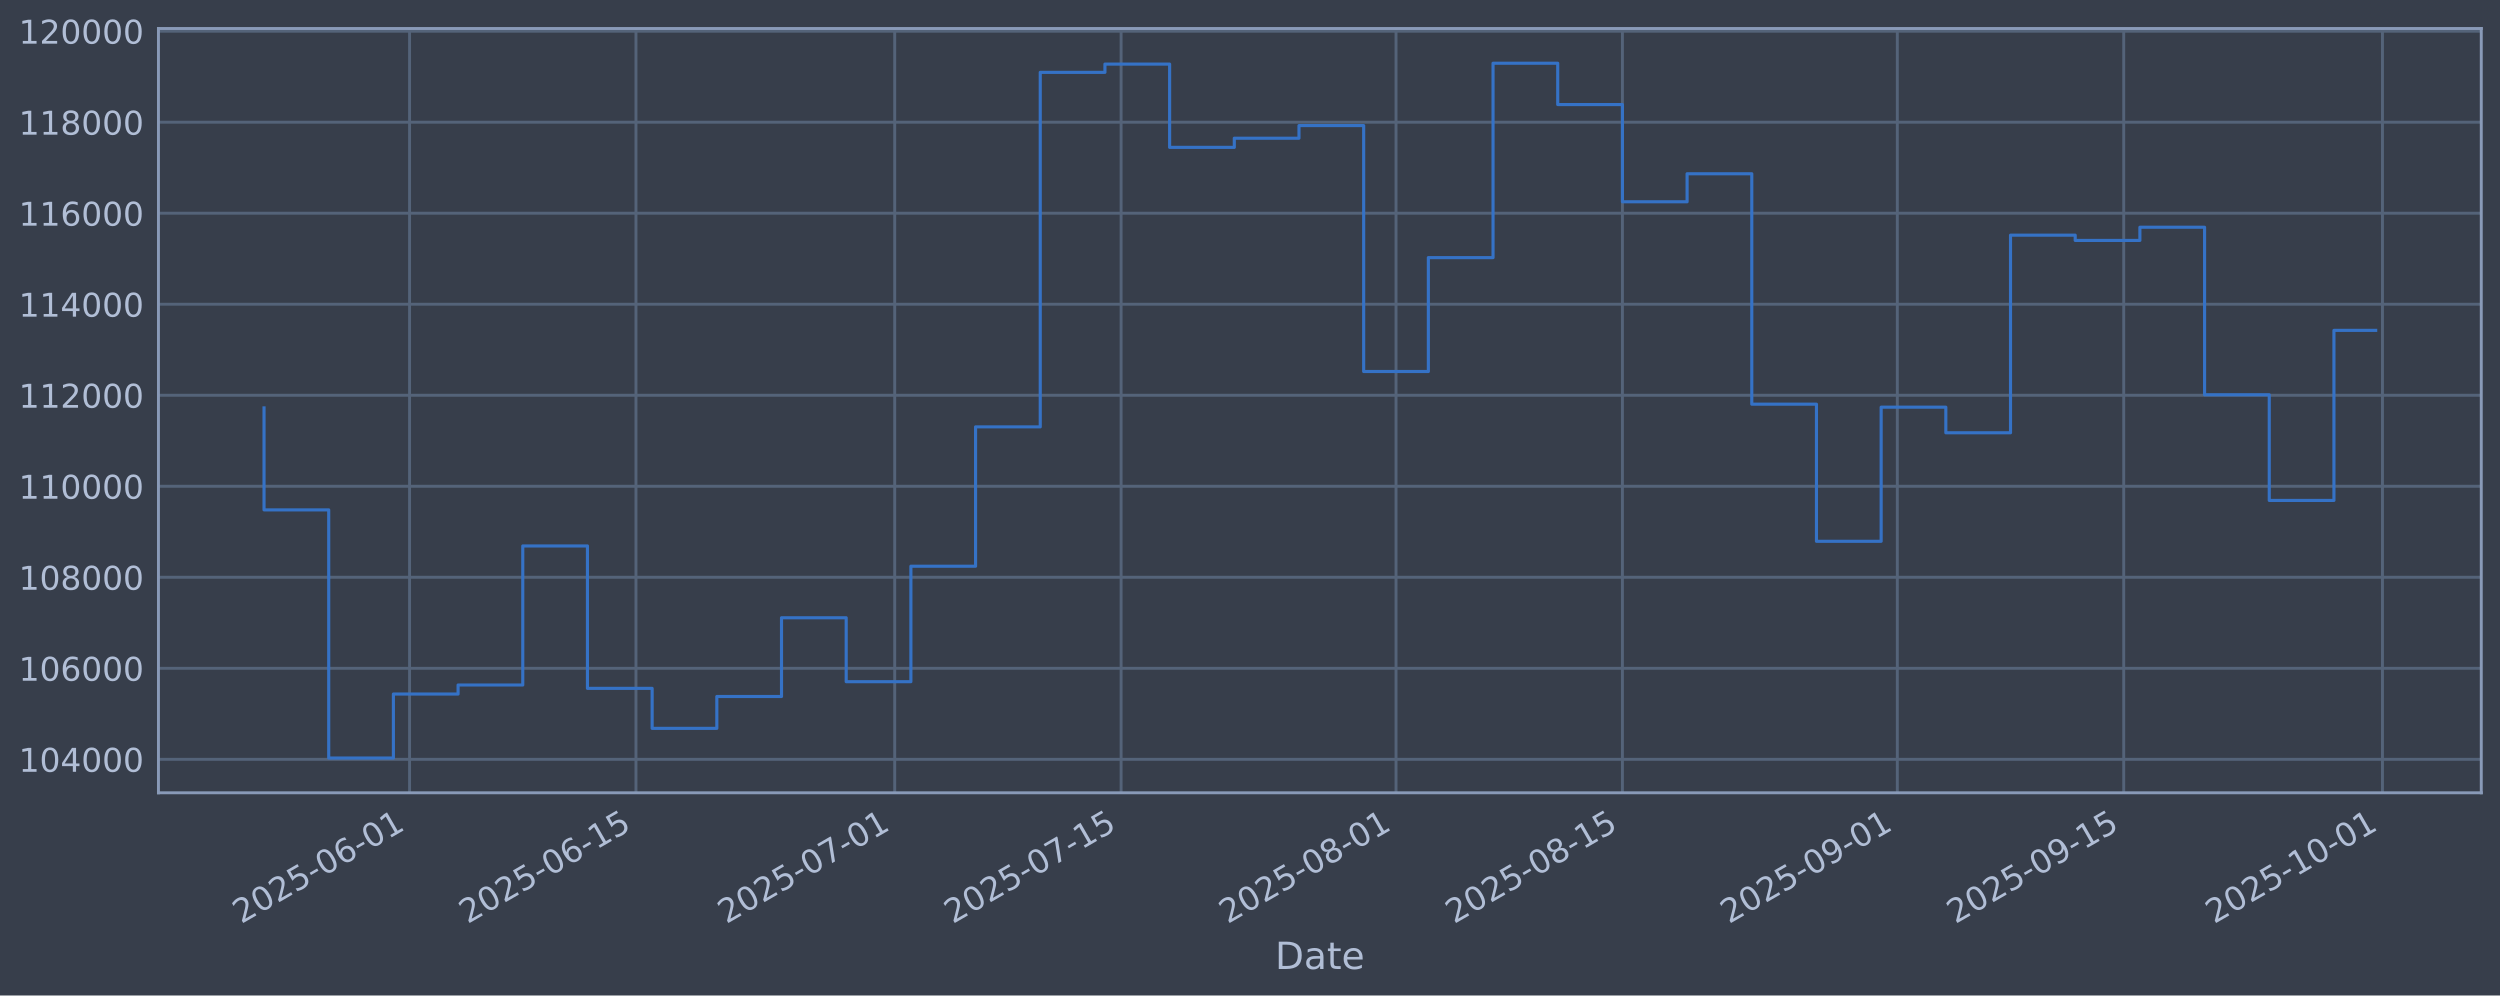
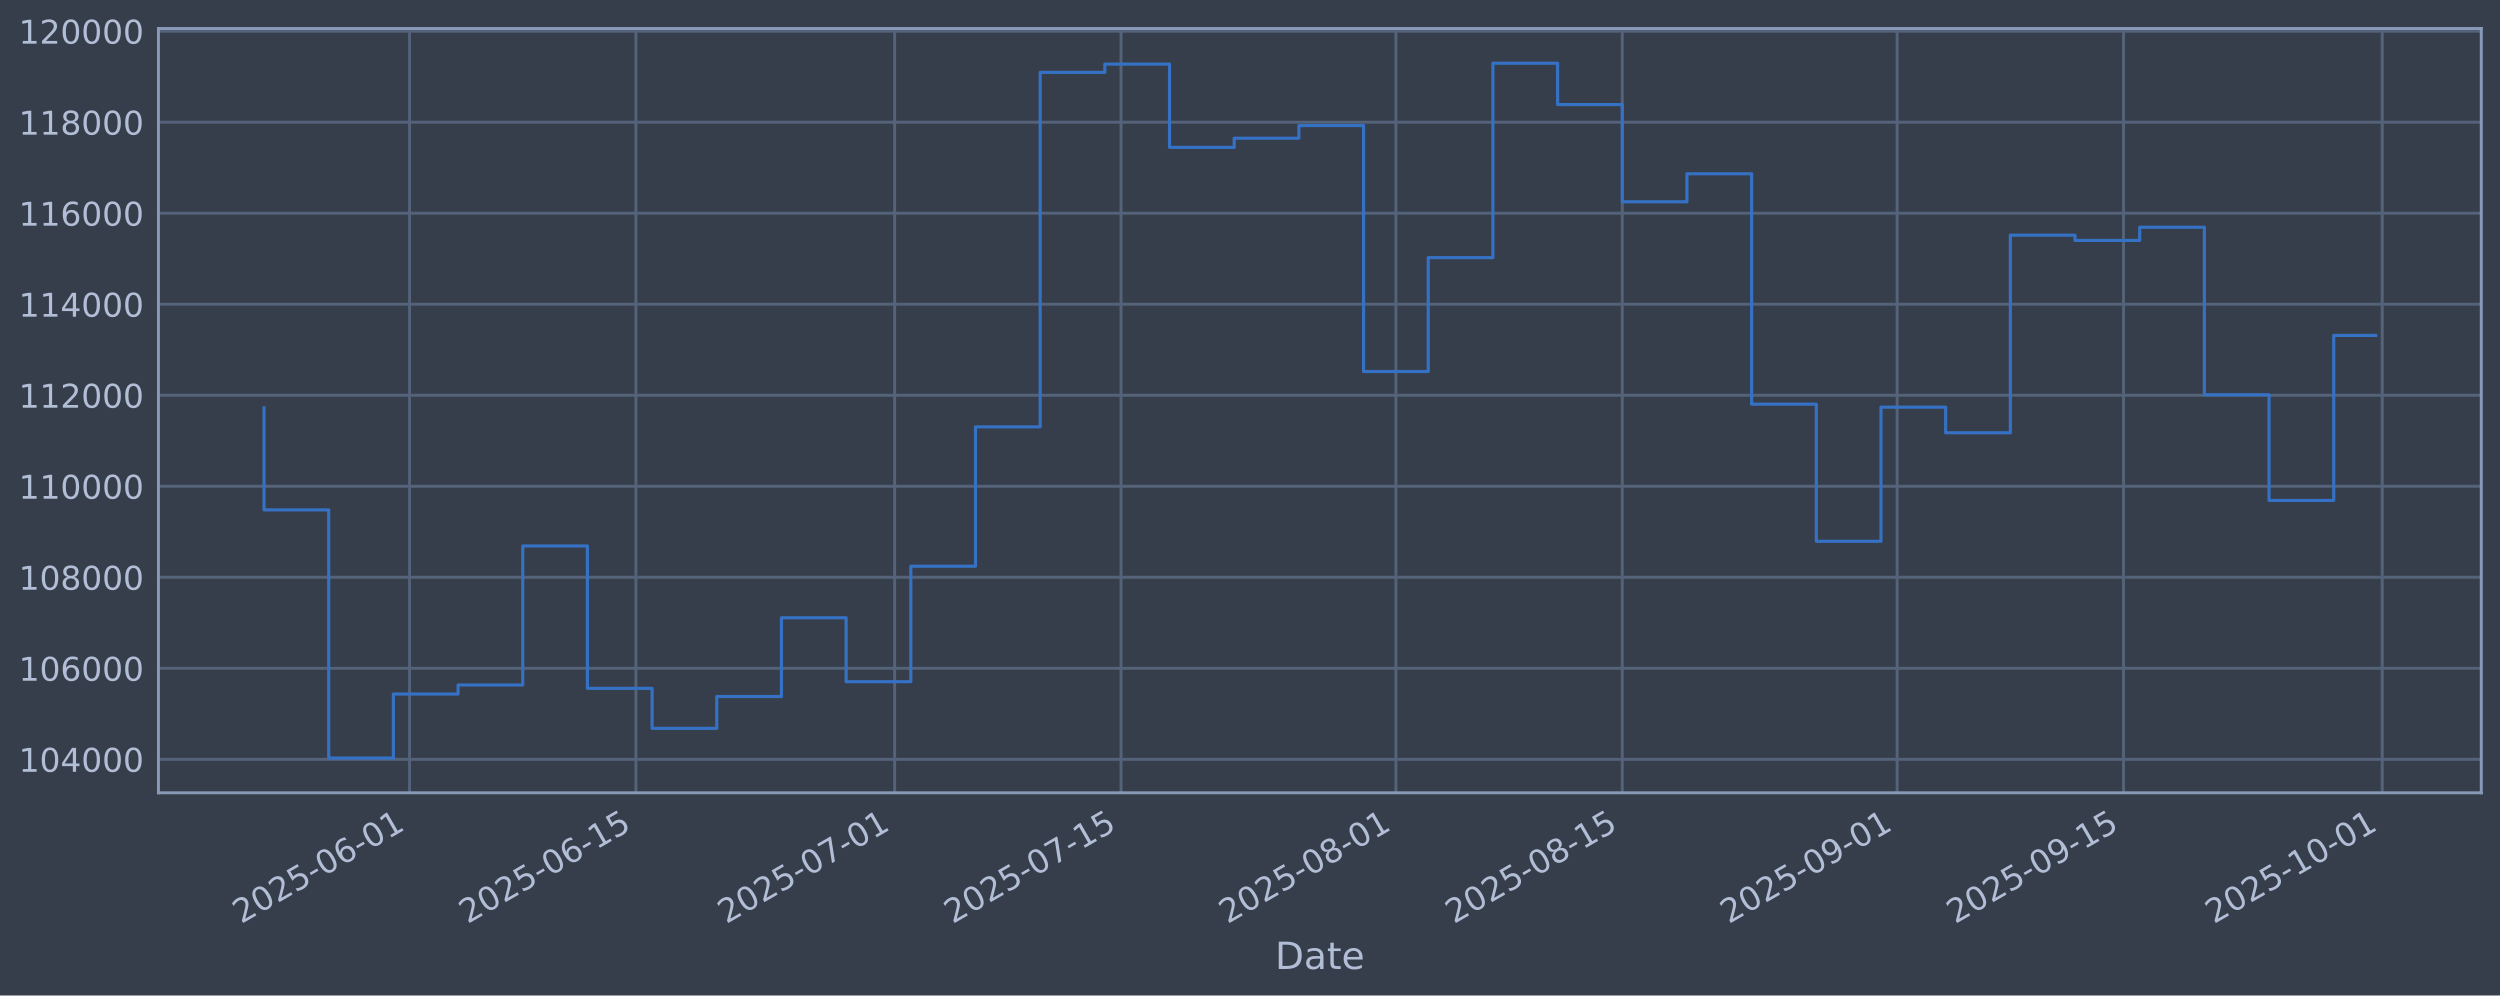
<svg xmlns="http://www.w3.org/2000/svg" xmlns:xlink="http://www.w3.org/1999/xlink" width="960.9pt" height="382.628pt" viewBox="0 0 960.9 382.628" version="1.1">
  <defs>
    <style type="text/css">*{stroke-linejoin: round; stroke-linecap: butt}</style>
  </defs>
  <g id="figure_1">
    <g id="patch_1">
      <path d="M 0 382.628  L 960.9 382.628  L 960.9 0  L 0 0  z " style="fill: #373e4b" />
    </g>
    <g id="axes_1">
      <g id="patch_2">
        <path d="M 60.901 304.718  L 953.701 304.718  L 953.701 10.958  L 60.901 10.958  z " style="fill: #373e4b" />
      </g>
      <g id="matplotlib.axis_1">
        <g id="xtick_1">
          <g id="line2d_1">
-             <path d="M 157.422 304.718  L 157.422 10.958  " clip-path="url(#pe58ba66433)" style="fill: none; stroke: #546379; stroke-width: 1.12; stroke-linecap: square" />
+             <path d="M 157.416 304.718  L 157.416 10.958  " clip-path="url(#pccad386cdd)" style="fill: none; stroke: #546379; stroke-width: 1.12; stroke-linecap: square" />
          </g>
          <g id="line2d_2" />
          <g id="text_1">
-             <g style="fill: #b1bed6" transform="translate(92.69683 355.2226) rotate(-30) scale(0.126 -0.126)">
+             <g style="fill: #b1bed6" transform="translate(92.69085 355.2226) rotate(-30) scale(0.126 -0.126)">
              <defs>
                <path id="DejaVuSans-32" d="M 1228 531  L 3431 531  L 3431 0  L 469 0  L 469 531  Q 828 903 1448 1529  Q 2069 2156 2228 2338  Q 2531 2678 2651 2914  Q 2772 3150 2772 3378  Q 2772 3750 2511 3984  Q 2250 4219 1831 4219  Q 1534 4219 1204 4116  Q 875 4013 500 3803  L 500 4441  Q 881 4594 1212 4672  Q 1544 4750 1819 4750  Q 2544 4750 2975 4387  Q 3406 4025 3406 3419  Q 3406 3131 3298 2873  Q 3191 2616 2906 2266  Q 2828 2175 2409 1742  Q 1991 1309 1228 531  z " transform="scale(0.015625)" />
                <path id="DejaVuSans-30" d="M 2034 4250  Q 1547 4250 1301 3770  Q 1056 3291 1056 2328  Q 1056 1369 1301 889  Q 1547 409 2034 409  Q 2525 409 2770 889  Q 3016 1369 3016 2328  Q 3016 3291 2770 3770  Q 2525 4250 2034 4250  z M 2034 4750  Q 2819 4750 3233 4129  Q 3647 3509 3647 2328  Q 3647 1150 3233 529  Q 2819 -91 2034 -91  Q 1250 -91 836 529  Q 422 1150 422 2328  Q 422 3509 836 4129  Q 1250 4750 2034 4750  z " transform="scale(0.015625)" />
                <path id="DejaVuSans-35" d="M 691 4666  L 3169 4666  L 3169 4134  L 1269 4134  L 1269 2991  Q 1406 3038 1543 3061  Q 1681 3084 1819 3084  Q 2600 3084 3056 2656  Q 3513 2228 3513 1497  Q 3513 744 3044 326  Q 2575 -91 1722 -91  Q 1428 -91 1123 -41  Q 819 9 494 109  L 494 744  Q 775 591 1075 516  Q 1375 441 1709 441  Q 2250 441 2565 725  Q 2881 1009 2881 1497  Q 2881 1984 2565 2268  Q 2250 2553 1709 2553  Q 1456 2553 1204 2497  Q 953 2441 691 2322  L 691 4666  z " transform="scale(0.015625)" />
                <path id="DejaVuSans-2d" d="M 313 2009  L 1997 2009  L 1997 1497  L 313 1497  L 313 2009  z " transform="scale(0.015625)" />
                <path id="DejaVuSans-36" d="M 2113 2584  Q 1688 2584 1439 2293  Q 1191 2003 1191 1497  Q 1191 994 1439 701  Q 1688 409 2113 409  Q 2538 409 2786 701  Q 3034 994 3034 1497  Q 3034 2003 2786 2293  Q 2538 2584 2113 2584  z M 3366 4563  L 3366 3988  Q 3128 4100 2886 4159  Q 2644 4219 2406 4219  Q 1781 4219 1451 3797  Q 1122 3375 1075 2522  Q 1259 2794 1537 2939  Q 1816 3084 2150 3084  Q 2853 3084 3261 2657  Q 3669 2231 3669 1497  Q 3669 778 3244 343  Q 2819 -91 2113 -91  Q 1303 -91 875 529  Q 447 1150 447 2328  Q 447 3434 972 4092  Q 1497 4750 2381 4750  Q 2619 4750 2861 4703  Q 3103 4656 3366 4563  z " transform="scale(0.015625)" />
                <path id="DejaVuSans-31" d="M 794 531  L 1825 531  L 1825 4091  L 703 3866  L 703 4441  L 1819 4666  L 2450 4666  L 2450 531  L 3481 531  L 3481 0  L 794 0  L 794 531  z " transform="scale(0.015625)" />
              </defs>
              <use xlink:href="#DejaVuSans-32" />
              <use xlink:href="#DejaVuSans-30" transform="translate(63.62305 0)" />
              <use xlink:href="#DejaVuSans-32" transform="translate(127.2461 0)" />
              <use xlink:href="#DejaVuSans-35" transform="translate(190.8691 0)" />
              <use xlink:href="#DejaVuSans-2d" transform="translate(254.4922 0)" />
              <use xlink:href="#DejaVuSans-30" transform="translate(290.5762 0)" />
              <use xlink:href="#DejaVuSans-36" transform="translate(354.1992 0)" />
              <use xlink:href="#DejaVuSans-2d" transform="translate(417.8223 0)" />
              <use xlink:href="#DejaVuSans-30" transform="translate(453.9062 0)" />
              <use xlink:href="#DejaVuSans-31" transform="translate(517.5293 0)" />
            </g>
          </g>
        </g>
        <g id="xtick_2">
          <g id="line2d_3">
-             <path d="M 244.44 304.718  L 244.44 10.958  " clip-path="url(#pe58ba66433)" style="fill: none; stroke: #546379; stroke-width: 1.12; stroke-linecap: square" />
+             <path d="M 244.425 304.718  L 244.425 10.958  " clip-path="url(#pccad386cdd)" style="fill: none; stroke: #546379; stroke-width: 1.12; stroke-linecap: square" />
          </g>
          <g id="line2d_4" />
          <g id="text_2">
-             <g style="fill: #b1bed6" transform="translate(179.7146 355.2226) rotate(-30) scale(0.126 -0.126)">
+             <g style="fill: #b1bed6" transform="translate(179.6994 355.2226) rotate(-30) scale(0.126 -0.126)">
              <use xlink:href="#DejaVuSans-32" />
              <use xlink:href="#DejaVuSans-30" transform="translate(63.62305 0)" />
              <use xlink:href="#DejaVuSans-32" transform="translate(127.2461 0)" />
              <use xlink:href="#DejaVuSans-35" transform="translate(190.8691 0)" />
              <use xlink:href="#DejaVuSans-2d" transform="translate(254.4922 0)" />
              <use xlink:href="#DejaVuSans-30" transform="translate(290.5762 0)" />
              <use xlink:href="#DejaVuSans-36" transform="translate(354.1992 0)" />
              <use xlink:href="#DejaVuSans-2d" transform="translate(417.8223 0)" />
              <use xlink:href="#DejaVuSans-31" transform="translate(453.9062 0)" />
              <use xlink:href="#DejaVuSans-35" transform="translate(517.5293 0)" />
            </g>
          </g>
        </g>
        <g id="xtick_3">
          <g id="line2d_5">
-             <path d="M 343.889 304.718  L 343.889 10.958  " clip-path="url(#pe58ba66433)" style="fill: none; stroke: #546379; stroke-width: 1.12; stroke-linecap: square" />
+             <path d="M 343.863 304.718  L 343.863 10.958  " clip-path="url(#pccad386cdd)" style="fill: none; stroke: #546379; stroke-width: 1.12; stroke-linecap: square" />
          </g>
          <g id="line2d_6" />
          <g id="text_3">
-             <g style="fill: #b1bed6" transform="translate(279.1636 355.2226) rotate(-30) scale(0.126 -0.126)">
+             <g style="fill: #b1bed6" transform="translate(279.1376 355.2226) rotate(-30) scale(0.126 -0.126)">
              <defs>
                <path id="DejaVuSans-37" d="M 525 4666  L 3525 4666  L 3525 4397  L 1831 0  L 1172 0  L 2766 4134  L 525 4134  L 525 4666  z " transform="scale(0.015625)" />
              </defs>
              <use xlink:href="#DejaVuSans-32" />
              <use xlink:href="#DejaVuSans-30" transform="translate(63.62305 0)" />
              <use xlink:href="#DejaVuSans-32" transform="translate(127.2461 0)" />
              <use xlink:href="#DejaVuSans-35" transform="translate(190.8691 0)" />
              <use xlink:href="#DejaVuSans-2d" transform="translate(254.4922 0)" />
              <use xlink:href="#DejaVuSans-30" transform="translate(290.5762 0)" />
              <use xlink:href="#DejaVuSans-37" transform="translate(354.1992 0)" />
              <use xlink:href="#DejaVuSans-2d" transform="translate(417.8223 0)" />
              <use xlink:href="#DejaVuSans-30" transform="translate(453.9062 0)" />
              <use xlink:href="#DejaVuSans-31" transform="translate(517.5293 0)" />
            </g>
          </g>
        </g>
        <g id="xtick_4">
          <g id="line2d_7">
-             <path d="M 430.907 304.718  L 430.907 10.958  " clip-path="url(#pe58ba66433)" style="fill: none; stroke: #546379; stroke-width: 1.12; stroke-linecap: square" />
+             <path d="M 430.872 304.718  L 430.872 10.958  " clip-path="url(#pccad386cdd)" style="fill: none; stroke: #546379; stroke-width: 1.12; stroke-linecap: square" />
          </g>
          <g id="line2d_8" />
          <g id="text_4">
-             <g style="fill: #b1bed6" transform="translate(366.1814 355.2226) rotate(-30) scale(0.126 -0.126)">
+             <g style="fill: #b1bed6" transform="translate(366.1461 355.2226) rotate(-30) scale(0.126 -0.126)">
              <use xlink:href="#DejaVuSans-32" />
              <use xlink:href="#DejaVuSans-30" transform="translate(63.62305 0)" />
              <use xlink:href="#DejaVuSans-32" transform="translate(127.2461 0)" />
              <use xlink:href="#DejaVuSans-35" transform="translate(190.8691 0)" />
              <use xlink:href="#DejaVuSans-2d" transform="translate(254.4922 0)" />
              <use xlink:href="#DejaVuSans-30" transform="translate(290.5762 0)" />
              <use xlink:href="#DejaVuSans-37" transform="translate(354.1992 0)" />
              <use xlink:href="#DejaVuSans-2d" transform="translate(417.8223 0)" />
              <use xlink:href="#DejaVuSans-31" transform="translate(453.9062 0)" />
              <use xlink:href="#DejaVuSans-35" transform="translate(517.5293 0)" />
            </g>
          </g>
        </g>
        <g id="xtick_5">
          <g id="line2d_9">
-             <path d="M 536.571 304.718  L 536.571 10.958  " clip-path="url(#pe58ba66433)" style="fill: none; stroke: #546379; stroke-width: 1.12; stroke-linecap: square" />
+             <path d="M 536.525 304.718  L 536.525 10.958  " clip-path="url(#pccad386cdd)" style="fill: none; stroke: #546379; stroke-width: 1.12; stroke-linecap: square" />
          </g>
          <g id="line2d_10" />
          <g id="text_5">
-             <g style="fill: #b1bed6" transform="translate(471.8459 355.2226) rotate(-30) scale(0.126 -0.126)">
+             <g style="fill: #b1bed6" transform="translate(471.7993 355.2226) rotate(-30) scale(0.126 -0.126)">
              <defs>
                <path id="DejaVuSans-38" d="M 2034 2216  Q 1584 2216 1326 1975  Q 1069 1734 1069 1313  Q 1069 891 1326 650  Q 1584 409 2034 409  Q 2484 409 2743 651  Q 3003 894 3003 1313  Q 3003 1734 2745 1975  Q 2488 2216 2034 2216  z M 1403 2484  Q 997 2584 770 2862  Q 544 3141 544 3541  Q 544 4100 942 4425  Q 1341 4750 2034 4750  Q 2731 4750 3128 4425  Q 3525 4100 3525 3541  Q 3525 3141 3298 2862  Q 3072 2584 2669 2484  Q 3125 2378 3379 2068  Q 3634 1759 3634 1313  Q 3634 634 3220 271  Q 2806 -91 2034 -91  Q 1263 -91 848 271  Q 434 634 434 1313  Q 434 1759 690 2068  Q 947 2378 1403 2484  z M 1172 3481  Q 1172 3119 1398 2916  Q 1625 2713 2034 2713  Q 2441 2713 2670 2916  Q 2900 3119 2900 3481  Q 2900 3844 2670 4047  Q 2441 4250 2034 4250  Q 1625 4250 1398 4047  Q 1172 3844 1172 3481  z " transform="scale(0.015625)" />
              </defs>
              <use xlink:href="#DejaVuSans-32" />
              <use xlink:href="#DejaVuSans-30" transform="translate(63.62305 0)" />
              <use xlink:href="#DejaVuSans-32" transform="translate(127.2461 0)" />
              <use xlink:href="#DejaVuSans-35" transform="translate(190.8691 0)" />
              <use xlink:href="#DejaVuSans-2d" transform="translate(254.4922 0)" />
              <use xlink:href="#DejaVuSans-30" transform="translate(290.5762 0)" />
              <use xlink:href="#DejaVuSans-38" transform="translate(354.1992 0)" />
              <use xlink:href="#DejaVuSans-2d" transform="translate(417.8223 0)" />
              <use xlink:href="#DejaVuSans-30" transform="translate(453.9062 0)" />
              <use xlink:href="#DejaVuSans-31" transform="translate(517.5293 0)" />
            </g>
          </g>
        </g>
        <g id="xtick_6">
          <g id="line2d_11">
-             <path d="M 623.589 304.718  L 623.589 10.958  " clip-path="url(#pe58ba66433)" style="fill: none; stroke: #546379; stroke-width: 1.12; stroke-linecap: square" />
+             <path d="M 623.533 304.718  L 623.533 10.958  " clip-path="url(#pccad386cdd)" style="fill: none; stroke: #546379; stroke-width: 1.12; stroke-linecap: square" />
          </g>
          <g id="line2d_12" />
          <g id="text_6">
-             <g style="fill: #b1bed6" transform="translate(558.8637 355.2226) rotate(-30) scale(0.126 -0.126)">
+             <g style="fill: #b1bed6" transform="translate(558.8078 355.2226) rotate(-30) scale(0.126 -0.126)">
              <use xlink:href="#DejaVuSans-32" />
              <use xlink:href="#DejaVuSans-30" transform="translate(63.62305 0)" />
              <use xlink:href="#DejaVuSans-32" transform="translate(127.2461 0)" />
              <use xlink:href="#DejaVuSans-35" transform="translate(190.8691 0)" />
              <use xlink:href="#DejaVuSans-2d" transform="translate(254.4922 0)" />
              <use xlink:href="#DejaVuSans-30" transform="translate(290.5762 0)" />
              <use xlink:href="#DejaVuSans-38" transform="translate(354.1992 0)" />
              <use xlink:href="#DejaVuSans-2d" transform="translate(417.8223 0)" />
              <use xlink:href="#DejaVuSans-31" transform="translate(453.9062 0)" />
              <use xlink:href="#DejaVuSans-35" transform="translate(517.5293 0)" />
            </g>
          </g>
        </g>
        <g id="xtick_7">
          <g id="line2d_13">
-             <path d="M 729.254 304.718  L 729.254 10.958  " clip-path="url(#pe58ba66433)" style="fill: none; stroke: #546379; stroke-width: 1.12; stroke-linecap: square" />
+             <path d="M 729.187 304.718  L 729.187 10.958  " clip-path="url(#pccad386cdd)" style="fill: none; stroke: #546379; stroke-width: 1.12; stroke-linecap: square" />
          </g>
          <g id="line2d_14" />
          <g id="text_7">
-             <g style="fill: #b1bed6" transform="translate(664.5282 355.2226) rotate(-30) scale(0.126 -0.126)">
+             <g style="fill: #b1bed6" transform="translate(664.461 355.2226) rotate(-30) scale(0.126 -0.126)">
              <defs>
                <path id="DejaVuSans-39" d="M 703 97  L 703 672  Q 941 559 1184 500  Q 1428 441 1663 441  Q 2288 441 2617 861  Q 2947 1281 2994 2138  Q 2813 1869 2534 1725  Q 2256 1581 1919 1581  Q 1219 1581 811 2004  Q 403 2428 403 3163  Q 403 3881 828 4315  Q 1253 4750 1959 4750  Q 2769 4750 3195 4129  Q 3622 3509 3622 2328  Q 3622 1225 3098 567  Q 2575 -91 1691 -91  Q 1453 -91 1209 -44  Q 966 3 703 97  z M 1959 2075  Q 2384 2075 2632 2365  Q 2881 2656 2881 3163  Q 2881 3666 2632 3958  Q 2384 4250 1959 4250  Q 1534 4250 1286 3958  Q 1038 3666 1038 3163  Q 1038 2656 1286 2365  Q 1534 2075 1959 2075  z " transform="scale(0.015625)" />
              </defs>
              <use xlink:href="#DejaVuSans-32" />
              <use xlink:href="#DejaVuSans-30" transform="translate(63.62305 0)" />
              <use xlink:href="#DejaVuSans-32" transform="translate(127.2461 0)" />
              <use xlink:href="#DejaVuSans-35" transform="translate(190.8691 0)" />
              <use xlink:href="#DejaVuSans-2d" transform="translate(254.4922 0)" />
              <use xlink:href="#DejaVuSans-30" transform="translate(290.5762 0)" />
              <use xlink:href="#DejaVuSans-39" transform="translate(354.1992 0)" />
              <use xlink:href="#DejaVuSans-2d" transform="translate(417.8223 0)" />
              <use xlink:href="#DejaVuSans-30" transform="translate(453.9062 0)" />
              <use xlink:href="#DejaVuSans-31" transform="translate(517.5293 0)" />
            </g>
          </g>
        </g>
        <g id="xtick_8">
          <g id="line2d_15">
-             <path d="M 816.271 304.718  L 816.271 10.958  " clip-path="url(#pe58ba66433)" style="fill: none; stroke: #546379; stroke-width: 1.12; stroke-linecap: square" />
+             <path d="M 816.195 304.718  L 816.195 10.958  " clip-path="url(#pccad386cdd)" style="fill: none; stroke: #546379; stroke-width: 1.12; stroke-linecap: square" />
          </g>
          <g id="line2d_16" />
          <g id="text_8">
-             <g style="fill: #b1bed6" transform="translate(751.546 355.2226) rotate(-30) scale(0.126 -0.126)">
+             <g style="fill: #b1bed6" transform="translate(751.4695 355.2226) rotate(-30) scale(0.126 -0.126)">
              <use xlink:href="#DejaVuSans-32" />
              <use xlink:href="#DejaVuSans-30" transform="translate(63.62305 0)" />
              <use xlink:href="#DejaVuSans-32" transform="translate(127.2461 0)" />
              <use xlink:href="#DejaVuSans-35" transform="translate(190.8691 0)" />
              <use xlink:href="#DejaVuSans-2d" transform="translate(254.4922 0)" />
              <use xlink:href="#DejaVuSans-30" transform="translate(290.5762 0)" />
              <use xlink:href="#DejaVuSans-39" transform="translate(354.1992 0)" />
              <use xlink:href="#DejaVuSans-2d" transform="translate(417.8223 0)" />
              <use xlink:href="#DejaVuSans-31" transform="translate(453.9062 0)" />
              <use xlink:href="#DejaVuSans-35" transform="translate(517.5293 0)" />
            </g>
          </g>
        </g>
        <g id="xtick_9">
          <g id="line2d_17">
-             <path d="M 915.72 304.718  L 915.72 10.958  " clip-path="url(#pe58ba66433)" style="fill: none; stroke: #546379; stroke-width: 1.12; stroke-linecap: square" />
+             <path d="M 915.633 304.718  L 915.633 10.958  " clip-path="url(#pccad386cdd)" style="fill: none; stroke: #546379; stroke-width: 1.12; stroke-linecap: square" />
          </g>
          <g id="line2d_18" />
          <g id="text_9">
-             <g style="fill: #b1bed6" transform="translate(850.9949 355.2226) rotate(-30) scale(0.126 -0.126)">
+             <g style="fill: #b1bed6" transform="translate(850.9078 355.2226) rotate(-30) scale(0.126 -0.126)">
              <use xlink:href="#DejaVuSans-32" />
              <use xlink:href="#DejaVuSans-30" transform="translate(63.62305 0)" />
              <use xlink:href="#DejaVuSans-32" transform="translate(127.2461 0)" />
              <use xlink:href="#DejaVuSans-35" transform="translate(190.8691 0)" />
              <use xlink:href="#DejaVuSans-2d" transform="translate(254.4922 0)" />
              <use xlink:href="#DejaVuSans-31" transform="translate(290.5762 0)" />
              <use xlink:href="#DejaVuSans-30" transform="translate(354.1992 0)" />
              <use xlink:href="#DejaVuSans-2d" transform="translate(417.8223 0)" />
              <use xlink:href="#DejaVuSans-30" transform="translate(453.9062 0)" />
              <use xlink:href="#DejaVuSans-31" transform="translate(517.5293 0)" />
            </g>
          </g>
        </g>
        <g id="text_10">
          <g style="fill: #b1bed6" transform="translate(490.0914 372.4337) scale(0.144 -0.144)">
            <defs>
              <path id="DejaVuSans-44" d="M 1259 4147  L 1259 519  L 2022 519  Q 2988 519 3436 956  Q 3884 1394 3884 2338  Q 3884 3275 3436 3711  Q 2988 4147 2022 4147  L 1259 4147  z M 628 4666  L 1925 4666  Q 3281 4666 3915 4102  Q 4550 3538 4550 2338  Q 4550 1131 3912 565  Q 3275 0 1925 0  L 628 0  L 628 4666  z " transform="scale(0.015625)" />
              <path id="DejaVuSans-61" d="M 2194 1759  Q 1497 1759 1228 1600  Q 959 1441 959 1056  Q 959 750 1161 570  Q 1363 391 1709 391  Q 2188 391 2477 730  Q 2766 1069 2766 1631  L 2766 1759  L 2194 1759  z M 3341 1997  L 3341 0  L 2766 0  L 2766 531  Q 2569 213 2275 61  Q 1981 -91 1556 -91  Q 1019 -91 701 211  Q 384 513 384 1019  Q 384 1609 779 1909  Q 1175 2209 1959 2209  L 2766 2209  L 2766 2266  Q 2766 2663 2505 2880  Q 2244 3097 1772 3097  Q 1472 3097 1187 3025  Q 903 2953 641 2809  L 641 3341  Q 956 3463 1253 3523  Q 1550 3584 1831 3584  Q 2591 3584 2966 3190  Q 3341 2797 3341 1997  z " transform="scale(0.015625)" />
              <path id="DejaVuSans-74" d="M 1172 4494  L 1172 3500  L 2356 3500  L 2356 3053  L 1172 3053  L 1172 1153  Q 1172 725 1289 603  Q 1406 481 1766 481  L 2356 481  L 2356 0  L 1766 0  Q 1100 0 847 248  Q 594 497 594 1153  L 594 3053  L 172 3053  L 172 3500  L 594 3500  L 594 4494  L 1172 4494  z " transform="scale(0.015625)" />
              <path id="DejaVuSans-65" d="M 3597 1894  L 3597 1613  L 953 1613  Q 991 1019 1311 708  Q 1631 397 2203 397  Q 2534 397 2845 478  Q 3156 559 3463 722  L 3463 178  Q 3153 47 2828 -22  Q 2503 -91 2169 -91  Q 1331 -91 842 396  Q 353 884 353 1716  Q 353 2575 817 3079  Q 1281 3584 2069 3584  Q 2775 3584 3186 3129  Q 3597 2675 3597 1894  z M 3022 2063  Q 3016 2534 2758 2815  Q 2500 3097 2075 3097  Q 1594 3097 1305 2825  Q 1016 2553 972 2059  L 3022 2063  z " transform="scale(0.015625)" />
            </defs>
            <use xlink:href="#DejaVuSans-44" />
            <use xlink:href="#DejaVuSans-61" transform="translate(77.00195 0)" />
            <use xlink:href="#DejaVuSans-74" transform="translate(138.2812 0)" />
            <use xlink:href="#DejaVuSans-65" transform="translate(177.4902 0)" />
          </g>
        </g>
      </g>
      <g id="matplotlib.axis_2">
        <g id="ytick_1">
          <g id="line2d_19">
-             <path d="M 60.901 291.85  L 953.701 291.85  " clip-path="url(#pe58ba66433)" style="fill: none; stroke: #546379; stroke-width: 1.12; stroke-linecap: square" />
+             <path d="M 60.901 291.85  L 953.701 291.85  " clip-path="url(#pccad386cdd)" style="fill: none; stroke: #546379; stroke-width: 1.12; stroke-linecap: square" />
          </g>
          <g id="line2d_20" />
          <g id="text_11">
            <g style="fill: #b1bed6" transform="translate(7.2 296.6367) scale(0.126 -0.126)">
              <defs>
                <path id="DejaVuSans-34" d="M 2419 4116  L 825 1625  L 2419 1625  L 2419 4116  z M 2253 4666  L 3047 4666  L 3047 1625  L 3713 1625  L 3713 1100  L 3047 1100  L 3047 0  L 2419 0  L 2419 1100  L 313 1100  L 313 1709  L 2253 4666  z " transform="scale(0.015625)" />
              </defs>
              <use xlink:href="#DejaVuSans-31" />
              <use xlink:href="#DejaVuSans-30" transform="translate(63.62305 0)" />
              <use xlink:href="#DejaVuSans-34" transform="translate(127.2461 0)" />
              <use xlink:href="#DejaVuSans-30" transform="translate(190.8691 0)" />
              <use xlink:href="#DejaVuSans-30" transform="translate(254.4922 0)" />
              <use xlink:href="#DejaVuSans-30" transform="translate(318.1152 0)" />
            </g>
          </g>
        </g>
        <g id="ytick_2">
          <g id="line2d_21">
-             <path d="M 60.901 256.867  L 953.701 256.867  " clip-path="url(#pe58ba66433)" style="fill: none; stroke: #546379; stroke-width: 1.12; stroke-linecap: square" />
+             <path d="M 60.901 256.867  L 953.701 256.867  " clip-path="url(#pccad386cdd)" style="fill: none; stroke: #546379; stroke-width: 1.12; stroke-linecap: square" />
          </g>
          <g id="line2d_22" />
          <g id="text_12">
            <g style="fill: #b1bed6" transform="translate(7.2 261.6538) scale(0.126 -0.126)">
              <use xlink:href="#DejaVuSans-31" />
              <use xlink:href="#DejaVuSans-30" transform="translate(63.62305 0)" />
              <use xlink:href="#DejaVuSans-36" transform="translate(127.2461 0)" />
              <use xlink:href="#DejaVuSans-30" transform="translate(190.8691 0)" />
              <use xlink:href="#DejaVuSans-30" transform="translate(254.4922 0)" />
              <use xlink:href="#DejaVuSans-30" transform="translate(318.1152 0)" />
            </g>
          </g>
        </g>
        <g id="ytick_3">
          <g id="line2d_23">
-             <path d="M 60.901 221.884  L 953.701 221.884  " clip-path="url(#pe58ba66433)" style="fill: none; stroke: #546379; stroke-width: 1.12; stroke-linecap: square" />
+             <path d="M 60.901 221.884  L 953.701 221.884  " clip-path="url(#pccad386cdd)" style="fill: none; stroke: #546379; stroke-width: 1.12; stroke-linecap: square" />
          </g>
          <g id="line2d_24" />
          <g id="text_13">
            <g style="fill: #b1bed6" transform="translate(7.2 226.671) scale(0.126 -0.126)">
              <use xlink:href="#DejaVuSans-31" />
              <use xlink:href="#DejaVuSans-30" transform="translate(63.62305 0)" />
              <use xlink:href="#DejaVuSans-38" transform="translate(127.2461 0)" />
              <use xlink:href="#DejaVuSans-30" transform="translate(190.8691 0)" />
              <use xlink:href="#DejaVuSans-30" transform="translate(254.4922 0)" />
              <use xlink:href="#DejaVuSans-30" transform="translate(318.1152 0)" />
            </g>
          </g>
        </g>
        <g id="ytick_4">
          <g id="line2d_25">
-             <path d="M 60.901 186.901  L 953.701 186.901  " clip-path="url(#pe58ba66433)" style="fill: none; stroke: #546379; stroke-width: 1.12; stroke-linecap: square" />
+             <path d="M 60.901 186.901  L 953.701 186.901  " clip-path="url(#pccad386cdd)" style="fill: none; stroke: #546379; stroke-width: 1.12; stroke-linecap: square" />
          </g>
          <g id="line2d_26" />
          <g id="text_14">
            <g style="fill: #b1bed6" transform="translate(7.2 191.6882) scale(0.126 -0.126)">
              <use xlink:href="#DejaVuSans-31" />
              <use xlink:href="#DejaVuSans-31" transform="translate(63.62305 0)" />
              <use xlink:href="#DejaVuSans-30" transform="translate(127.2461 0)" />
              <use xlink:href="#DejaVuSans-30" transform="translate(190.8691 0)" />
              <use xlink:href="#DejaVuSans-30" transform="translate(254.4922 0)" />
              <use xlink:href="#DejaVuSans-30" transform="translate(318.1152 0)" />
            </g>
          </g>
        </g>
        <g id="ytick_5">
          <g id="line2d_27">
-             <path d="M 60.901 151.918  L 953.701 151.918  " clip-path="url(#pe58ba66433)" style="fill: none; stroke: #546379; stroke-width: 1.12; stroke-linecap: square" />
+             <path d="M 60.901 151.918  L 953.701 151.918  " clip-path="url(#pccad386cdd)" style="fill: none; stroke: #546379; stroke-width: 1.12; stroke-linecap: square" />
          </g>
          <g id="line2d_28" />
          <g id="text_15">
            <g style="fill: #b1bed6" transform="translate(7.2 156.7053) scale(0.126 -0.126)">
              <use xlink:href="#DejaVuSans-31" />
              <use xlink:href="#DejaVuSans-31" transform="translate(63.62305 0)" />
              <use xlink:href="#DejaVuSans-32" transform="translate(127.2461 0)" />
              <use xlink:href="#DejaVuSans-30" transform="translate(190.8691 0)" />
              <use xlink:href="#DejaVuSans-30" transform="translate(254.4922 0)" />
              <use xlink:href="#DejaVuSans-30" transform="translate(318.1152 0)" />
            </g>
          </g>
        </g>
        <g id="ytick_6">
          <g id="line2d_29">
-             <path d="M 60.901 116.936  L 953.701 116.936  " clip-path="url(#pe58ba66433)" style="fill: none; stroke: #546379; stroke-width: 1.12; stroke-linecap: square" />
+             <path d="M 60.901 116.936  L 953.701 116.936  " clip-path="url(#pccad386cdd)" style="fill: none; stroke: #546379; stroke-width: 1.12; stroke-linecap: square" />
          </g>
          <g id="line2d_30" />
          <g id="text_16">
            <g style="fill: #b1bed6" transform="translate(7.2 121.7225) scale(0.126 -0.126)">
              <use xlink:href="#DejaVuSans-31" />
              <use xlink:href="#DejaVuSans-31" transform="translate(63.62305 0)" />
              <use xlink:href="#DejaVuSans-34" transform="translate(127.2461 0)" />
              <use xlink:href="#DejaVuSans-30" transform="translate(190.8691 0)" />
              <use xlink:href="#DejaVuSans-30" transform="translate(254.4922 0)" />
              <use xlink:href="#DejaVuSans-30" transform="translate(318.1152 0)" />
            </g>
          </g>
        </g>
        <g id="ytick_7">
          <g id="line2d_31">
-             <path d="M 60.901 81.953  L 953.701 81.953  " clip-path="url(#pe58ba66433)" style="fill: none; stroke: #546379; stroke-width: 1.12; stroke-linecap: square" />
+             <path d="M 60.901 81.953  L 953.701 81.953  " clip-path="url(#pccad386cdd)" style="fill: none; stroke: #546379; stroke-width: 1.12; stroke-linecap: square" />
          </g>
          <g id="line2d_32" />
          <g id="text_17">
            <g style="fill: #b1bed6" transform="translate(7.2 86.73969) scale(0.126 -0.126)">
              <use xlink:href="#DejaVuSans-31" />
              <use xlink:href="#DejaVuSans-31" transform="translate(63.62305 0)" />
              <use xlink:href="#DejaVuSans-36" transform="translate(127.2461 0)" />
              <use xlink:href="#DejaVuSans-30" transform="translate(190.8691 0)" />
              <use xlink:href="#DejaVuSans-30" transform="translate(254.4922 0)" />
              <use xlink:href="#DejaVuSans-30" transform="translate(318.1152 0)" />
            </g>
          </g>
        </g>
        <g id="ytick_8">
          <g id="line2d_33">
-             <path d="M 60.901 46.97  L 953.701 46.97  " clip-path="url(#pe58ba66433)" style="fill: none; stroke: #546379; stroke-width: 1.12; stroke-linecap: square" />
+             <path d="M 60.901 46.97  L 953.701 46.97  " clip-path="url(#pccad386cdd)" style="fill: none; stroke: #546379; stroke-width: 1.12; stroke-linecap: square" />
          </g>
          <g id="line2d_34" />
          <g id="text_18">
            <g style="fill: #b1bed6" transform="translate(7.2 51.75686) scale(0.126 -0.126)">
              <use xlink:href="#DejaVuSans-31" />
              <use xlink:href="#DejaVuSans-31" transform="translate(63.62305 0)" />
              <use xlink:href="#DejaVuSans-38" transform="translate(127.2461 0)" />
              <use xlink:href="#DejaVuSans-30" transform="translate(190.8691 0)" />
              <use xlink:href="#DejaVuSans-30" transform="translate(254.4922 0)" />
              <use xlink:href="#DejaVuSans-30" transform="translate(318.1152 0)" />
            </g>
          </g>
        </g>
        <g id="ytick_9">
          <g id="line2d_35">
-             <path d="M 60.901 11.987  L 953.701 11.987  " clip-path="url(#pe58ba66433)" style="fill: none; stroke: #546379; stroke-width: 1.12; stroke-linecap: square" />
+             <path d="M 60.901 11.987  L 953.701 11.987  " clip-path="url(#pccad386cdd)" style="fill: none; stroke: #546379; stroke-width: 1.12; stroke-linecap: square" />
          </g>
          <g id="line2d_36" />
          <g id="text_19">
            <g style="fill: #b1bed6" transform="translate(7.2 16.77403) scale(0.126 -0.126)">
              <use xlink:href="#DejaVuSans-31" />
              <use xlink:href="#DejaVuSans-32" transform="translate(63.62305 0)" />
              <use xlink:href="#DejaVuSans-30" transform="translate(127.2461 0)" />
              <use xlink:href="#DejaVuSans-30" transform="translate(190.8691 0)" />
              <use xlink:href="#DejaVuSans-30" transform="translate(254.4922 0)" />
              <use xlink:href="#DejaVuSans-30" transform="translate(318.1152 0)" />
            </g>
          </g>
        </g>
      </g>
      <g id="line2d_37">
-         <path d="M 101.482 156.778  L 101.482 195.974  L 126.345 195.974  L 126.345 291.366  L 151.207 291.366  L 151.207 266.759  L 176.069 266.759  L 176.069 263.286  L 200.931 263.286  L 200.931 209.841  L 225.793 209.841  L 225.793 264.586  L 250.656 264.586  L 250.656 279.95  L 275.518 279.95  L 275.518 267.706  L 300.38 267.706  L 300.38 237.446  L 325.242 237.446  L 325.242 262.012  L 350.105 262.012  L 350.105 217.631  L 374.967 217.631  L 374.967 164.07  L 399.829 164.07  L 399.829 27.81  L 424.691 27.81  L 424.691 24.636  L 449.554 24.636  L 449.554 56.646  L 474.416 56.646  L 474.416 53.121  L 499.278 53.121  L 499.278 48.272  L 524.14 48.272  L 524.14 142.793  L 549.003 142.793  L 549.003 99.016  L 573.865 99.016  L 573.865 24.311  L 598.727 24.311  L 598.727 40.185  L 623.589 40.185  L 623.589 77.56  L 648.451 77.56  L 648.451 66.788  L 673.314 66.788  L 673.314 155.356  L 698.176 155.356  L 698.176 208.052  L 723.038 208.052  L 723.038 156.509  L 747.9 156.509  L 747.9 166.341  L 772.763 166.341  L 772.763 90.389  L 797.625 90.389  L 797.625 92.406  L 822.487 92.406  L 822.487 87.351  L 847.349 87.351  L 847.349 151.739  L 872.212 151.739  L 872.212 192.344  L 897.074 192.344  L 897.074 126.986  L 913.119 126.986  " clip-path="url(#pe58ba66433)" style="fill: none; stroke: #3572c6; stroke-width: 1.2; stroke-linecap: square" />
+         <path d="M 101.482 156.778  L 101.482 195.974  L 126.342 195.974  L 126.342 291.366  L 151.201 291.366  L 151.201 266.759  L 176.061 266.759  L 176.061 263.286  L 200.921 263.286  L 200.921 209.841  L 225.78 209.841  L 225.78 264.586  L 250.64 264.586  L 250.64 279.95  L 275.499 279.95  L 275.499 267.706  L 300.359 267.706  L 300.359 237.446  L 325.218 237.446  L 325.218 262.012  L 350.078 262.012  L 350.078 217.631  L 374.938 217.631  L 374.938 164.07  L 399.797 164.07  L 399.797 27.81  L 424.657 27.81  L 424.657 24.636  L 449.516 24.636  L 449.516 56.646  L 474.376 56.646  L 474.376 53.121  L 499.235 53.121  L 499.235 48.272  L 524.095 48.272  L 524.095 142.793  L 548.955 142.793  L 548.955 99.016  L 573.814 99.016  L 573.814 24.311  L 598.674 24.311  L 598.674 40.185  L 623.533 40.185  L 623.533 77.56  L 648.393 77.56  L 648.393 66.788  L 673.252 66.788  L 673.252 155.356  L 698.112 155.356  L 698.112 208.052  L 722.972 208.052  L 722.972 156.509  L 747.831 156.509  L 747.831 166.341  L 772.691 166.341  L 772.691 90.389  L 797.55 90.389  L 797.55 92.406  L 822.41 92.406  L 822.41 87.351  L 847.27 87.351  L 847.27 151.739  L 872.129 151.739  L 872.129 192.344  L 896.989 192.344  L 896.989 128.919  L 913.119 128.919  " clip-path="url(#pccad386cdd)" style="fill: none; stroke: #3572c6; stroke-width: 1.2; stroke-linecap: square" />
      </g>
      <g id="patch_3">
        <path d="M 60.901 304.718  L 60.901 10.958  " style="fill: none; stroke: #899ab8; stroke-width: 1.12; stroke-linejoin: miter; stroke-linecap: square" />
      </g>
      <g id="patch_4">
        <path d="M 953.701 304.718  L 953.701 10.958  " style="fill: none; stroke: #899ab8; stroke-width: 1.12; stroke-linejoin: miter; stroke-linecap: square" />
      </g>
      <g id="patch_5">
        <path d="M 60.901 304.718  L 953.701 304.718  " style="fill: none; stroke: #899ab8; stroke-width: 1.12; stroke-linejoin: miter; stroke-linecap: square" />
      </g>
      <g id="patch_6">
        <path d="M 60.901 10.958  L 953.701 10.958  " style="fill: none; stroke: #899ab8; stroke-width: 1.12; stroke-linejoin: miter; stroke-linecap: square" />
      </g>
    </g>
  </g>
  <defs>
-     <clipPath id="pe58ba66433">
+     <clipPath id="pccad386cdd">
      <rect x="60.901" y="10.958" width="892.8" height="293.76" />
    </clipPath>
  </defs>
</svg>
